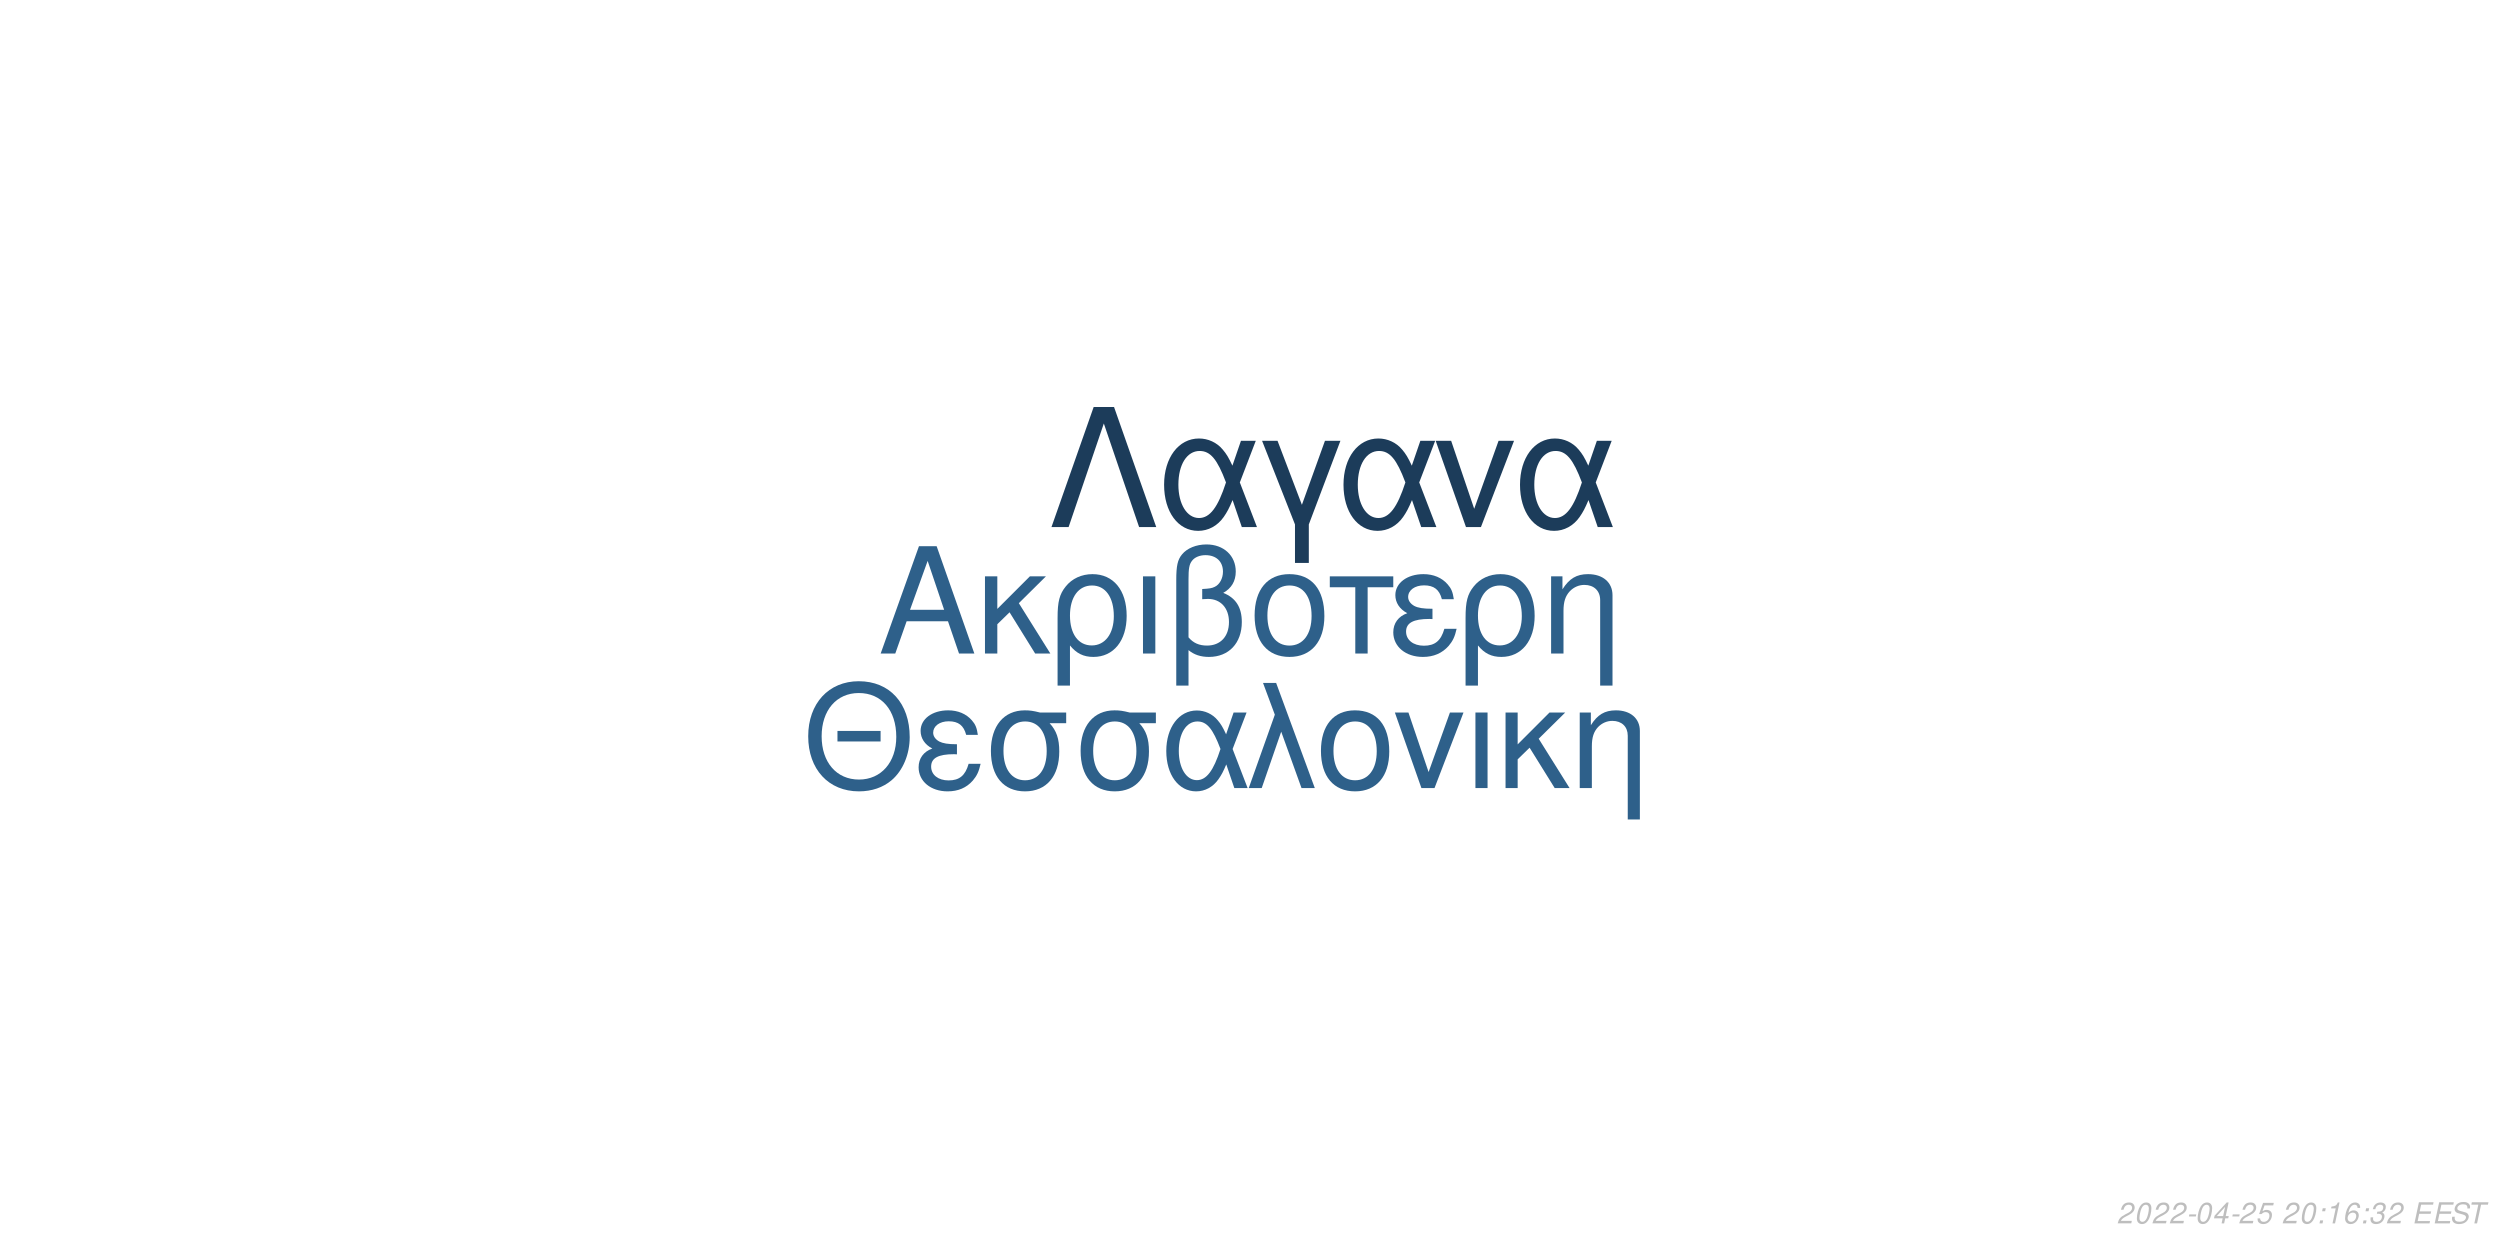
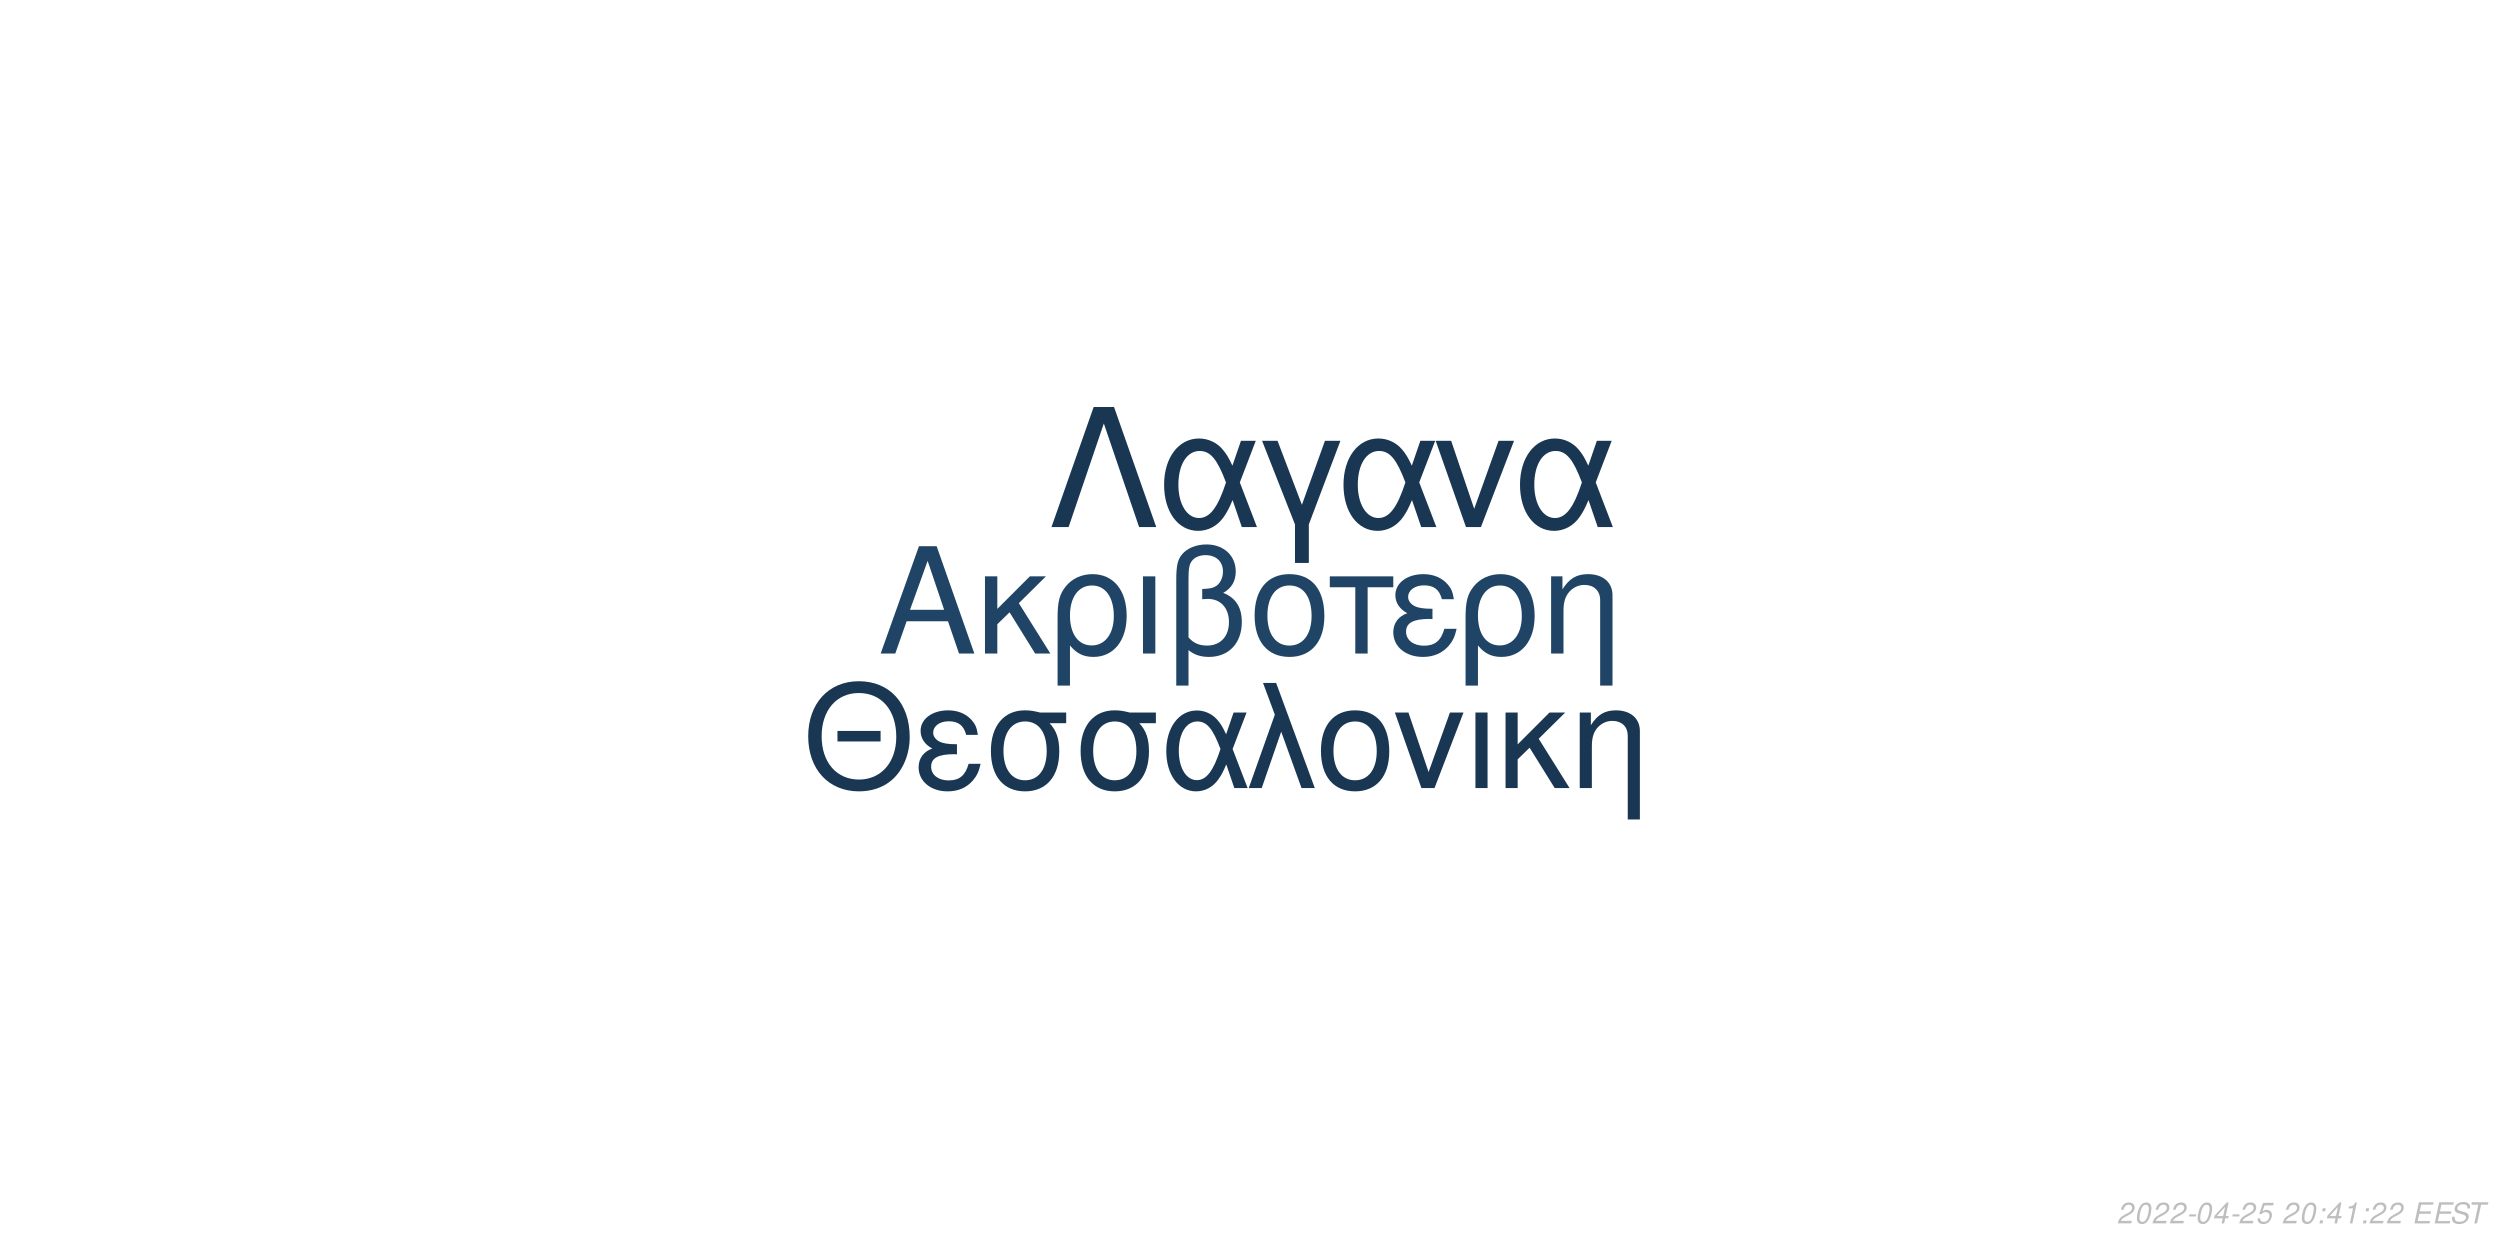
<svg xmlns="http://www.w3.org/2000/svg" xmlns:xlink="http://www.w3.org/1999/xlink" width="864pt" height="432pt" viewBox="0 0 864 432" version="1.1">
  <defs>
    <g>
      <symbol overflow="visible" id="glyph0-0">
        <path style="stroke:none;" d="" />
      </symbol>
      <symbol overflow="visible" id="glyph0-1">
        <path style="stroke:none;" d="M 24.125 -11.141 L 27.938 0 L 33.234 0 L 20.203 -37.094 L 14.094 -37.094 L 0.859 0 L 5.906 0 L 9.828 -11.141 Z M 22.797 -15.109 L 11 -15.109 L 17.094 -32.016 Z M 22.797 -15.109 " />
      </symbol>
      <symbol overflow="visible" id="glyph0-2">
        <path style="stroke:none;" d="M 7.172 -15.422 L 7.172 -26.672 L 2.906 -26.672 L 2.906 0 L 7.172 0 L 7.172 -10.125 L 11.406 -14.25 L 20.25 0 L 25.5 0 L 14.609 -17.406 L 23.969 -26.672 L 18.422 -26.672 Z M 7.172 -15.422 " />
      </symbol>
      <symbol overflow="visible" id="glyph0-3">
        <path style="stroke:none;" d="M 3 11.094 L 7.281 11.094 L 7.281 -2.797 C 9.516 -0.047 11.953 1.172 15.375 1.172 C 22.344 1.172 26.875 -4.422 26.875 -13.031 C 26.875 -21.891 22.297 -27.438 15.062 -27.438 C 11.297 -27.438 7.984 -25.906 5.797 -23.156 C 3.672 -20.516 3 -17.969 3 -12.359 Z M 14.906 -23.516 C 19.547 -23.516 22.438 -19.438 22.438 -12.922 C 22.438 -6.812 19.391 -2.797 14.812 -2.797 C 10.172 -2.797 7.281 -6.766 7.281 -13.125 C 7.281 -19.484 10.234 -23.516 14.906 -23.516 Z M 14.906 -23.516 " />
      </symbol>
      <symbol overflow="visible" id="glyph0-4">
        <path style="stroke:none;" d="M 3.516 0 L 7.781 0 L 7.781 -26.672 L 3.516 -26.672 Z M 3.516 0 " />
      </symbol>
      <symbol overflow="visible" id="glyph0-5">
        <path style="stroke:none;" d="M 4.016 11.094 L 8.25 11.094 L 8.25 -1.172 C 10.172 0.406 12.422 1.172 15.312 1.172 C 22.188 1.172 26.672 -3.609 26.672 -10.891 C 26.672 -15.984 24.578 -19.234 20.25 -20.969 C 23.109 -22.547 24.578 -25.031 24.578 -28.344 C 24.578 -33.844 20.406 -37.703 14.453 -37.703 C 10.938 -37.703 7.734 -36.391 6 -34.25 C 4.484 -32.422 4.016 -30.328 4.016 -25.391 Z M 8.25 -25.656 C 8.25 -29.359 8.5 -30.844 9.469 -32.062 C 10.375 -33.281 12.156 -34 14.094 -34 C 17.812 -34 20.156 -31.812 20.156 -28.297 C 20.156 -25.953 18.984 -23.812 17.297 -23.047 C 16.281 -22.547 15.469 -22.438 12.984 -22.297 L 12.984 -18.781 C 13.734 -18.828 14.344 -18.875 14.969 -18.875 C 19.344 -18.875 22.234 -15.719 22.234 -10.891 C 22.234 -5.906 19.281 -2.75 14.656 -2.75 C 11.953 -2.75 9.922 -3.609 8.25 -5.594 Z M 8.25 -25.656 " />
      </symbol>
      <symbol overflow="visible" id="glyph0-6">
        <path style="stroke:none;" d="M 14.094 -27.438 C 6.562 -27.438 2.094 -22.094 2.094 -13.125 C 2.094 -4.125 6.562 1.172 14.141 1.172 C 21.672 1.172 26.203 -4.172 26.203 -12.922 C 26.203 -22.188 21.828 -27.438 14.094 -27.438 Z M 14.141 -23.516 C 18.938 -23.516 21.781 -19.594 21.781 -12.984 C 21.781 -6.672 18.828 -2.75 14.141 -2.75 C 9.422 -2.75 6.516 -6.672 6.516 -13.125 C 6.516 -19.594 9.422 -23.516 14.141 -23.516 Z M 14.141 -23.516 " />
      </symbol>
      <symbol overflow="visible" id="glyph0-7">
        <path style="stroke:none;" d="M 7.891 0 L 12.156 0 L 12.156 -22.906 L 21.016 -22.906 L 21.016 -26.672 L -0.922 -26.672 L -0.922 -22.906 L 7.891 -22.906 Z M 7.891 0 " />
      </symbol>
      <symbol overflow="visible" id="glyph0-8">
        <path style="stroke:none;" d="M 14.562 -15.469 C 11.344 -15.469 9.562 -15.781 8.297 -16.438 C 6.922 -17.203 6.156 -18.328 6.156 -19.547 C 6.156 -21.891 8.453 -23.562 11.656 -23.562 C 15.062 -23.562 16.953 -22.094 17.812 -18.781 L 21.938 -18.781 C 21.578 -21.266 21.062 -22.5 19.797 -23.922 C 17.812 -26.203 14.906 -27.438 11.453 -27.438 C 5.797 -27.438 1.734 -24.375 1.734 -20.203 C 1.734 -17.609 3.156 -15.375 5.859 -13.938 C 2.797 -12.875 1.016 -10.484 1.016 -7.328 C 1.016 -2.391 5.297 1.172 11.25 1.172 C 14.969 1.172 17.906 -0.109 20.156 -2.641 C 21.578 -4.328 22.297 -5.797 22.906 -8.547 L 18.672 -8.547 C 17.5 -4.422 15.422 -2.703 11.609 -2.703 C 7.938 -2.703 5.438 -4.688 5.438 -7.578 C 5.438 -10.578 7.938 -11.953 13.484 -11.953 C 13.641 -11.953 14.094 -11.953 14.562 -11.906 Z M 14.562 -15.469 " />
      </symbol>
      <symbol overflow="visible" id="glyph0-9">
        <path style="stroke:none;" d="M 3.562 -26.672 L 3.562 0 L 7.844 0 L 7.844 -14.703 C 7.844 -17.906 8.5 -19.891 10.031 -21.531 C 11.406 -22.953 13.188 -23.719 15.062 -23.719 C 18.375 -23.719 20.516 -21.672 20.516 -18.469 L 20.516 11.094 L 24.781 11.094 L 24.781 -20.156 C 24.781 -24.578 21.469 -27.438 16.328 -27.438 C 12.359 -27.438 9.828 -25.906 7.484 -22.188 L 7.484 -26.672 Z M 3.562 -26.672 " />
      </symbol>
      <symbol overflow="visible" id="glyph1-0">
        <path style="stroke:none;" d="" />
      </symbol>
      <symbol overflow="visible" id="glyph1-1">
        <path style="stroke:none;" d="M 26.859 -19.734 L 11.953 -19.734 L 11.953 -16.094 L 26.859 -16.094 Z M 19.328 -36.922 C 8.922 -36.922 1.844 -29.25 1.844 -17.891 C 1.844 -6.484 8.875 1.141 19.391 1.141 C 23.812 1.141 27.703 -0.203 30.641 -2.688 C 34.578 -6.031 36.922 -11.656 36.922 -17.594 C 36.922 -29.297 30 -36.922 19.328 -36.922 Z M 19.328 -32.844 C 27.203 -32.844 32.281 -26.906 32.281 -17.688 C 32.281 -8.922 27.062 -2.938 19.391 -2.938 C 11.609 -2.938 6.484 -8.922 6.484 -17.891 C 6.484 -26.859 11.609 -32.844 19.328 -32.844 Z M 19.328 -32.844 " />
      </symbol>
      <symbol overflow="visible" id="glyph1-2">
        <path style="stroke:none;" d="M 14.25 -15.141 C 11.109 -15.141 9.375 -15.453 8.125 -16.094 C 6.781 -16.844 6.031 -17.938 6.031 -19.141 C 6.031 -21.422 8.266 -23.078 11.406 -23.078 C 14.75 -23.078 16.594 -21.625 17.438 -18.391 L 21.469 -18.391 C 21.125 -20.828 20.625 -22.031 19.391 -23.422 C 17.438 -25.656 14.594 -26.859 11.219 -26.859 C 5.688 -26.859 1.688 -23.875 1.688 -19.781 C 1.688 -17.234 3.094 -15.047 5.734 -13.656 C 2.734 -12.609 1 -10.266 1 -7.172 C 1 -2.344 5.188 1.141 11.016 1.141 C 14.656 1.141 17.547 -0.094 19.734 -2.594 C 21.125 -4.234 21.828 -5.688 22.422 -8.375 L 18.281 -8.375 C 17.141 -4.328 15.094 -2.641 11.359 -2.641 C 7.766 -2.641 5.328 -4.578 5.328 -7.422 C 5.328 -10.359 7.766 -11.703 13.203 -11.703 C 13.359 -11.703 13.797 -11.703 14.25 -11.656 Z M 14.25 -15.141 " />
      </symbol>
      <symbol overflow="visible" id="glyph1-3">
        <path style="stroke:none;" d="M 29 -26.109 L 19.938 -26.109 C 17.594 -26.703 16.438 -26.859 14.703 -26.859 C 7.469 -26.859 2.984 -21.469 2.984 -12.859 C 2.984 -4.031 7.375 1.141 14.797 1.141 C 22.172 1.141 26.609 -4.078 26.609 -12.656 C 26.609 -17.047 25.656 -19.828 23.266 -22.422 L 29 -22.422 Z M 14.797 -23.016 C 19.531 -23.016 22.266 -19.234 22.266 -12.75 C 22.266 -6.531 19.438 -2.688 14.797 -2.688 C 10.172 -2.688 7.328 -6.531 7.328 -12.859 C 7.328 -19.188 10.172 -23.016 14.797 -23.016 Z M 14.797 -23.016 " />
      </symbol>
      <symbol overflow="visible" id="glyph1-4">
        <path style="stroke:none;" d="M 29.344 -26.109 L 24.859 -26.109 L 22.266 -18.578 C 21.125 -21.031 20.484 -22.125 19.328 -23.469 C 17.547 -25.609 14.906 -26.812 12.156 -26.812 C 5.984 -26.812 1.594 -20.984 1.594 -12.812 C 1.594 -4.578 5.828 1.141 11.906 1.141 C 14.953 1.141 17.734 -0.344 19.625 -3.047 C 20.672 -4.531 21.281 -5.688 22.328 -8.172 L 25.109 0 L 29.703 0 L 24.516 -13.5 Z M 20.328 -13.5 C 17.891 -5.922 15.453 -2.734 12.156 -2.734 C 8.516 -2.734 5.922 -6.922 5.922 -12.812 C 5.922 -18.938 8.516 -23.016 12.359 -23.016 C 15.594 -23.016 17.688 -20.531 20.328 -13.5 Z M 20.328 -13.5 " />
      </symbol>
      <symbol overflow="visible" id="glyph1-5">
        <path style="stroke:none;" d="M 1.094 0 L 5.578 0 L 12.312 -19.484 L 19.328 0 L 23.922 0 L 10.562 -36.328 L 6.031 -36.328 L 10.109 -25.359 Z M 1.094 0 " />
      </symbol>
      <symbol overflow="visible" id="glyph1-6">
        <path style="stroke:none;" d="M 13.797 -26.859 C 6.422 -26.859 2.047 -21.625 2.047 -12.859 C 2.047 -4.031 6.422 1.141 13.859 1.141 C 21.234 1.141 25.656 -4.078 25.656 -12.656 C 25.656 -21.719 21.375 -26.859 13.797 -26.859 Z M 13.859 -23.016 C 18.531 -23.016 21.328 -19.188 21.328 -12.703 C 21.328 -6.531 18.438 -2.688 13.859 -2.688 C 9.219 -2.688 6.375 -6.531 6.375 -12.859 C 6.375 -19.188 9.219 -23.016 13.859 -23.016 Z M 13.859 -23.016 " />
      </symbol>
      <symbol overflow="visible" id="glyph1-7">
        <path style="stroke:none;" d="M 14.297 0 L 24.312 -26.109 L 19.625 -26.109 L 12.25 -5.531 L 5.281 -26.109 L 0.594 -26.109 L 9.766 0 Z M 14.297 0 " />
      </symbol>
      <symbol overflow="visible" id="glyph1-8">
        <path style="stroke:none;" d="M 3.438 0 L 7.625 0 L 7.625 -26.109 L 3.438 -26.109 Z M 3.438 0 " />
      </symbol>
      <symbol overflow="visible" id="glyph1-9">
        <path style="stroke:none;" d="M 7.031 -15.094 L 7.031 -26.109 L 2.844 -26.109 L 2.844 0 L 7.031 0 L 7.031 -9.922 L 11.156 -13.953 L 19.828 0 L 24.969 0 L 14.297 -17.047 L 23.469 -26.109 L 18.031 -26.109 Z M 7.031 -15.094 " />
      </symbol>
      <symbol overflow="visible" id="glyph1-10">
        <path style="stroke:none;" d="M 3.484 -26.109 L 3.484 0 L 7.672 0 L 7.672 -14.406 C 7.672 -17.547 8.328 -19.484 9.812 -21.078 C 11.156 -22.469 12.906 -23.219 14.75 -23.219 C 17.984 -23.219 20.078 -21.234 20.078 -18.094 L 20.078 10.859 L 24.266 10.859 L 24.266 -19.734 C 24.266 -24.062 21.031 -26.859 16 -26.859 C 12.109 -26.859 9.609 -25.359 7.328 -21.719 L 7.328 -26.109 Z M 3.484 -26.109 " />
      </symbol>
      <symbol overflow="visible" id="glyph2-0">
        <path style="stroke:none;" d="" />
      </symbol>
      <symbol overflow="visible" id="glyph2-1">
        <path style="stroke:none;" d="M 22.531 -41.484 L 15.484 -41.484 L 0.906 0 L 6.828 0 L 19 -35.797 L 31.188 0 L 37.109 0 Z M 22.531 -41.484 " />
      </symbol>
      <symbol overflow="visible" id="glyph2-2">
        <path style="stroke:none;" d="M 33.516 -29.812 L 28.391 -29.812 L 25.438 -21.219 C 24.125 -24.016 23.391 -25.266 22.078 -26.797 C 20.031 -29.25 17.016 -30.609 13.891 -30.609 C 6.828 -30.609 1.828 -23.953 1.828 -14.625 C 1.828 -5.234 6.656 1.312 13.594 1.312 C 17.078 1.312 20.266 -0.391 22.422 -3.469 C 23.609 -5.172 24.297 -6.484 25.5 -9.328 L 28.688 0 L 33.922 0 L 28 -15.422 Z M 23.219 -15.422 C 20.422 -6.766 17.641 -3.125 13.891 -3.125 C 9.734 -3.125 6.766 -7.906 6.766 -14.625 C 6.766 -21.625 9.734 -26.297 14.109 -26.297 C 17.812 -26.297 20.203 -23.453 23.219 -15.422 Z M 23.219 -15.422 " />
      </symbol>
      <symbol overflow="visible" id="glyph2-3">
        <path style="stroke:none;" d="M 12.062 12.406 L 16.844 12.406 L 16.844 -0.906 L 27.766 -29.812 L 22.422 -29.812 L 14.453 -7.688 L 6.031 -29.812 L 0.688 -29.812 L 12.062 -0.906 Z M 12.062 12.406 " />
      </symbol>
      <symbol overflow="visible" id="glyph2-4">
        <path style="stroke:none;" d="M 16.328 0 L 27.766 -29.812 L 22.422 -29.812 L 14 -6.312 L 6.031 -29.812 L 0.688 -29.812 L 11.156 0 Z M 16.328 0 " />
      </symbol>
      <symbol overflow="visible" id="glyph3-0">
        <path style="stroke:none;" d="" />
      </symbol>
      <symbol overflow="visible" id="glyph3-1">
        <path style="stroke:none;" d="M 5.234 -0.875 L 1.469 -0.875 C 1.641 -1.375 2.203 -1.891 3.109 -2.344 L 4.234 -2.938 C 5.562 -3.625 6.219 -4.469 6.219 -5.484 C 6.219 -5.938 6.062 -6.359 5.797 -6.656 C 5.469 -7.047 4.984 -7.234 4.312 -7.234 C 2.766 -7.234 1.891 -6.453 1.484 -4.734 L 2.375 -4.734 C 2.484 -5.188 2.609 -5.484 2.797 -5.75 C 3.094 -6.203 3.609 -6.453 4.188 -6.453 C 4.891 -6.453 5.344 -6.031 5.344 -5.375 C 5.344 -4.703 4.859 -4.094 4.016 -3.656 L 2.984 -3.125 C 1.234 -2.188 0.797 -1.656 0.344 -0.016 L 5.047 -0.016 Z M 5.234 -0.875 " />
      </symbol>
      <symbol overflow="visible" id="glyph3-2">
        <path style="stroke:none;" d="M 4.203 -7.234 C 3.375 -7.234 2.688 -6.812 2.125 -5.984 C 1.484 -5.047 0.984 -3.188 0.984 -1.734 C 0.984 -1.109 1.172 -0.562 1.484 -0.266 C 1.797 0.047 2.281 0.234 2.766 0.234 C 3.625 0.234 4.281 -0.156 4.859 -1.016 C 5.516 -1.953 6 -3.797 6 -5.266 C 6 -6.5 5.328 -7.234 4.203 -7.234 Z M 4.094 -6.453 C 4.734 -6.453 5.125 -5.984 5.125 -5.156 C 5.125 -4.203 4.781 -2.625 4.406 -1.812 C 3.984 -0.938 3.516 -0.547 2.875 -0.547 C 2.25 -0.547 1.875 -1.031 1.875 -1.828 C 1.875 -2.797 2.203 -4.344 2.594 -5.203 C 2.984 -6.047 3.453 -6.453 4.094 -6.453 Z M 4.094 -6.453 " />
      </symbol>
      <symbol overflow="visible" id="glyph3-3">
        <path style="stroke:none;" d="M 3.516 -3.125 L 1.125 -3.125 L 0.969 -2.406 L 3.359 -2.406 Z M 3.516 -3.125 " />
      </symbol>
      <symbol overflow="visible" id="glyph3-4">
        <path style="stroke:none;" d="M 3.625 -1.75 L 3.266 0 L 4.141 0 L 4.516 -1.75 L 5.562 -1.75 L 5.734 -2.531 L 4.688 -2.531 L 5.688 -7.234 L 5.016 -7.234 L 0.844 -2.672 L 0.641 -1.75 Z M 3.797 -2.531 L 1.594 -2.531 L 4.469 -5.703 Z M 3.797 -2.531 " />
      </symbol>
      <symbol overflow="visible" id="glyph3-5">
        <path style="stroke:none;" d="M 6.297 -7.094 L 2.594 -7.094 L 1.234 -3.234 L 2.047 -3.234 C 2.656 -3.766 2.938 -3.906 3.531 -3.906 C 4.328 -3.906 4.797 -3.453 4.797 -2.688 C 4.797 -1.438 3.969 -0.547 2.828 -0.547 C 2.031 -0.547 1.609 -0.938 1.578 -1.734 L 0.703 -1.734 L 0.703 -1.516 C 0.703 -0.938 0.844 -0.547 1.188 -0.266 C 1.562 0.062 2.078 0.234 2.703 0.234 C 3.656 0.234 4.391 -0.156 4.984 -0.922 C 5.422 -1.5 5.672 -2.234 5.672 -2.953 C 5.672 -4 4.938 -4.672 3.812 -4.672 C 3.328 -4.672 2.906 -4.547 2.406 -4.234 L 3.109 -6.219 L 6.109 -6.219 Z M 6.297 -7.094 " />
      </symbol>
      <symbol overflow="visible" id="glyph3-6">
        <path style="stroke:none;" d="" />
      </symbol>
      <symbol overflow="visible" id="glyph3-7">
        <path style="stroke:none;" d="M 2.359 -1.031 L 1.312 -1.031 L 1.094 0 L 2.141 0 Z M 3.266 -5.234 L 2.219 -5.234 L 2 -4.203 L 3.047 -4.203 Z M 3.266 -5.234 " />
      </symbol>
      <symbol overflow="visible" id="glyph3-8">
        <path style="stroke:none;" d="M 3.703 -5.188 L 2.594 0 L 3.469 0 L 5.016 -7.234 L 4.438 -7.234 C 3.906 -6.156 3.688 -6.016 2.234 -5.812 L 2.109 -5.188 Z M 3.703 -5.188 " />
      </symbol>
      <symbol overflow="visible" id="glyph3-9">
-         <path style="stroke:none;" d="M 6.125 -5.344 L 6.141 -5.625 C 6.141 -6.609 5.453 -7.234 4.391 -7.234 C 3.438 -7.234 2.641 -6.719 2.016 -5.703 C 1.422 -4.781 0.938 -2.953 0.938 -1.688 C 0.938 -0.516 1.688 0.234 2.859 0.234 C 3.703 0.234 4.438 -0.156 5 -0.875 C 5.406 -1.422 5.672 -2.156 5.672 -2.766 C 5.672 -3.812 4.969 -4.5 3.906 -4.5 C 3.234 -4.5 2.672 -4.234 2.094 -3.625 C 2.406 -5.375 3.234 -6.453 4.25 -6.453 C 4.703 -6.453 5.062 -6.234 5.172 -5.844 C 5.203 -5.719 5.234 -5.578 5.25 -5.344 Z M 3.656 -3.734 C 4.344 -3.734 4.797 -3.281 4.797 -2.625 C 4.797 -1.469 3.984 -0.547 2.984 -0.547 C 2.297 -0.547 1.812 -1.047 1.812 -1.766 C 1.812 -2.859 2.625 -3.734 3.656 -3.734 Z M 3.656 -3.734 " />
+         <path style="stroke:none;" d="M 2.547 -3.312 L 6.5 -3.312 L 6.688 -4.141 L 2.719 -4.141 L 3.219 -6.469 L 7.344 -6.469 L 7.516 -7.297 L 2.453 -7.297 L 0.906 0 L 6.125 0 L 6.297 -0.812 L 2.016 -0.812 Z M 2.547 -3.312 " />
      </symbol>
      <symbol overflow="visible" id="glyph3-10">
-         <path style="stroke:none;" d="M 2.922 -3.312 C 3.125 -3.344 3.234 -3.344 3.375 -3.344 C 4.203 -3.344 4.688 -3 4.688 -2.406 C 4.688 -1.312 3.906 -0.547 2.781 -0.547 C 2.047 -0.547 1.594 -0.938 1.594 -1.562 C 1.594 -1.719 1.609 -1.844 1.656 -2.094 L 0.766 -2.094 C 0.734 -1.797 0.719 -1.641 0.719 -1.469 C 0.719 -0.375 1.406 0.234 2.641 0.234 C 3.547 0.234 4.297 -0.078 4.812 -0.656 C 5.266 -1.156 5.562 -1.875 5.562 -2.547 C 5.562 -3.125 5.344 -3.453 4.797 -3.734 C 5.641 -4.234 6.016 -4.844 6.016 -5.734 C 6.016 -6.656 5.312 -7.234 4.203 -7.234 C 3.375 -7.234 2.672 -6.938 2.188 -6.375 C 1.891 -6.031 1.703 -5.641 1.516 -4.906 L 2.391 -4.906 C 2.5 -5.359 2.594 -5.594 2.734 -5.812 C 3.047 -6.234 3.516 -6.453 4.078 -6.453 C 4.734 -6.453 5.141 -6.125 5.141 -5.578 C 5.141 -5.188 5.016 -4.797 4.797 -4.547 C 4.516 -4.234 4 -4.062 3.266 -4.062 L 3.078 -4.062 Z M 2.922 -3.312 " />
+         <path style="stroke:none;" d="M 7.062 -5.156 C 7.125 -5.438 7.141 -5.562 7.141 -5.703 C 7.141 -6.156 6.938 -6.594 6.594 -6.891 C 6.188 -7.25 5.656 -7.406 4.875 -7.406 C 3.844 -7.406 3.047 -7.125 2.5 -6.562 C 2.094 -6.141 1.781 -5.438 1.781 -4.922 C 1.781 -4.297 2.219 -3.766 2.891 -3.562 L 4.594 -3.094 C 5.406 -2.859 5.734 -2.578 5.734 -2.094 C 5.734 -1.781 5.547 -1.406 5.266 -1.141 C 4.844 -0.766 4.266 -0.578 3.453 -0.578 C 2.328 -0.578 1.812 -0.984 1.812 -1.906 C 1.812 -2.047 1.812 -2.125 1.844 -2.312 L 0.984 -2.312 C 0.906 -2.062 0.891 -1.906 0.891 -1.688 C 0.891 -0.484 1.797 0.234 3.297 0.234 C 4.359 0.234 5.234 -0.062 5.812 -0.609 C 6.344 -1.078 6.688 -1.797 6.688 -2.375 C 6.688 -2.641 6.609 -2.906 6.453 -3.156 C 6.234 -3.5 5.938 -3.703 5.469 -3.828 L 3.75 -4.312 C 2.984 -4.547 2.734 -4.734 2.734 -5.188 C 2.734 -5.547 2.875 -5.844 3.188 -6.109 C 3.547 -6.438 4.031 -6.594 4.703 -6.594 C 5.266 -6.594 5.688 -6.484 5.906 -6.297 C 6.094 -6.125 6.219 -5.797 6.219 -5.516 C 6.219 -5.422 6.203 -5.344 6.188 -5.156 Z M 7.062 -5.156 " />
      </symbol>
      <symbol overflow="visible" id="glyph3-11">
-         <path style="stroke:none;" d="M 2.547 -3.312 L 6.5 -3.312 L 6.688 -4.141 L 2.719 -4.141 L 3.219 -6.469 L 7.344 -6.469 L 7.516 -7.297 L 2.453 -7.297 L 0.906 0 L 6.125 0 L 6.297 -0.812 L 2.016 -0.812 Z M 2.547 -3.312 " />
-       </symbol>
-       <symbol overflow="visible" id="glyph3-12">
-         <path style="stroke:none;" d="M 7.062 -5.156 C 7.125 -5.438 7.141 -5.562 7.141 -5.703 C 7.141 -6.156 6.938 -6.594 6.594 -6.891 C 6.188 -7.25 5.656 -7.406 4.875 -7.406 C 3.844 -7.406 3.047 -7.125 2.5 -6.562 C 2.094 -6.141 1.781 -5.438 1.781 -4.922 C 1.781 -4.297 2.219 -3.766 2.891 -3.562 L 4.594 -3.094 C 5.406 -2.859 5.734 -2.578 5.734 -2.094 C 5.734 -1.781 5.547 -1.406 5.266 -1.141 C 4.844 -0.766 4.266 -0.578 3.453 -0.578 C 2.328 -0.578 1.812 -0.984 1.812 -1.906 C 1.812 -2.047 1.812 -2.125 1.844 -2.312 L 0.984 -2.312 C 0.906 -2.062 0.891 -1.906 0.891 -1.688 C 0.891 -0.484 1.797 0.234 3.297 0.234 C 4.359 0.234 5.234 -0.062 5.812 -0.609 C 6.344 -1.078 6.688 -1.797 6.688 -2.375 C 6.688 -2.641 6.609 -2.906 6.453 -3.156 C 6.234 -3.5 5.938 -3.703 5.469 -3.828 L 3.75 -4.312 C 2.984 -4.547 2.734 -4.734 2.734 -5.188 C 2.734 -5.547 2.875 -5.844 3.188 -6.109 C 3.547 -6.438 4.031 -6.594 4.703 -6.594 C 5.266 -6.594 5.688 -6.484 5.906 -6.297 C 6.094 -6.125 6.219 -5.797 6.219 -5.516 C 6.219 -5.422 6.203 -5.344 6.188 -5.156 Z M 7.062 -5.156 " />
-       </symbol>
-       <symbol overflow="visible" id="glyph3-13">
        <path style="stroke:none;" d="M 4.938 -6.469 L 7.312 -6.469 L 7.484 -7.297 L 1.75 -7.297 L 1.578 -6.469 L 3.984 -6.469 L 2.609 0 L 3.547 0 Z M 4.938 -6.469 " />
      </symbol>
    </g>
  </defs>
  <g id="surface1">
    <rect x="0" y="0" width="864" height="432" style="fill:rgb(100%,100%,100%);fill-opacity:1;stroke:none;" />
-     <g style="fill:rgb(18.039%,37.647%,54.118%);fill-opacity:1;">
+     <g style="fill:rgb(12.549%,26.667%,39.608%);fill-opacity:1;">
      <use xlink:href="#glyph0-1" x="303.5" y="225.861" />
      <use xlink:href="#glyph0-2" x="337.5" y="225.861" />
      <use xlink:href="#glyph0-3" x="362.5" y="225.861" />
      <use xlink:href="#glyph0-4" x="391.5" y="225.861" />
      <use xlink:href="#glyph0-5" x="402.5" y="225.861" />
      <use xlink:href="#glyph0-6" x="431.5" y="225.861" />
      <use xlink:href="#glyph0-7" x="460.5" y="225.861" />
      <use xlink:href="#glyph0-8" x="480.5" y="225.861" />
      <use xlink:href="#glyph0-3" x="503.5" y="225.861" />
      <use xlink:href="#glyph0-9" x="532.5" y="225.861" />
    </g>
-     <g style="fill:rgb(18.039%,37.647%,54.118%);fill-opacity:1;">
+     <g style="fill:rgb(9.804%,21.176%,32.157%);fill-opacity:1;">
      <use xlink:href="#glyph1-1" x="277.473" y="272.354" />
      <use xlink:href="#glyph1-2" x="316.473" y="272.354" />
      <use xlink:href="#glyph1-3" x="339.473" y="272.354" />
      <use xlink:href="#glyph1-3" x="370.473" y="272.354" />
      <use xlink:href="#glyph1-4" x="401.473" y="272.354" />
      <use xlink:href="#glyph1-5" x="430.473" y="272.354" />
      <use xlink:href="#glyph1-6" x="454.473" y="272.354" />
      <use xlink:href="#glyph1-7" x="481.473" y="272.354" />
      <use xlink:href="#glyph1-8" x="506.473" y="272.354" />
      <use xlink:href="#glyph1-9" x="517.473" y="272.354" />
      <use xlink:href="#glyph1-10" x="542.473" y="272.354" />
    </g>
-     <g style="fill:rgb(10.98%,23.529%,35.294%);fill-opacity:1;">
+     <g style="fill:rgb(9.804%,21.176%,32.157%);fill-opacity:1;">
      <use xlink:href="#glyph2-1" x="362.484" y="182.152" />
      <use xlink:href="#glyph2-2" x="400.484" y="182.152" />
      <use xlink:href="#glyph2-3" x="435.484" y="182.152" />
      <use xlink:href="#glyph2-2" x="462.484" y="182.152" />
      <use xlink:href="#glyph2-4" x="495.484" y="182.152" />
      <use xlink:href="#glyph2-2" x="523.484" y="182.152" />
    </g>
    <g style="fill:rgb(74.51%,74.51%,74.51%);fill-opacity:1;">
      <use xlink:href="#glyph3-1" x="731.52" y="422.81" />
      <use xlink:href="#glyph3-2" x="737.52" y="422.81" />
      <use xlink:href="#glyph3-1" x="743.52" y="422.81" />
      <use xlink:href="#glyph3-1" x="749.52" y="422.81" />
      <use xlink:href="#glyph3-3" x="755.52" y="422.81" />
      <use xlink:href="#glyph3-2" x="758.52" y="422.81" />
      <use xlink:href="#glyph3-4" x="764.52" y="422.81" />
      <use xlink:href="#glyph3-3" x="770.52" y="422.81" />
      <use xlink:href="#glyph3-1" x="773.52" y="422.81" />
      <use xlink:href="#glyph3-5" x="779.52" y="422.81" />
      <use xlink:href="#glyph3-6" x="785.52" y="422.81" />
      <use xlink:href="#glyph3-1" x="788.52" y="422.81" />
      <use xlink:href="#glyph3-2" x="794.52" y="422.81" />
      <use xlink:href="#glyph3-7" x="800.52" y="422.81" />
-       <use xlink:href="#glyph3-8" x="803.52" y="422.81" />
-       <use xlink:href="#glyph3-9" x="809.52" y="422.81" />
+       <use xlink:href="#glyph3-4" x="803.52" y="422.81" />
+       <use xlink:href="#glyph3-8" x="809.52" y="422.81" />
      <use xlink:href="#glyph3-7" x="815.52" y="422.81" />
-       <use xlink:href="#glyph3-10" x="818.52" y="422.81" />
+       <use xlink:href="#glyph3-1" x="818.52" y="422.81" />
      <use xlink:href="#glyph3-1" x="824.52" y="422.81" />
      <use xlink:href="#glyph3-6" x="830.52" y="422.81" />
-       <use xlink:href="#glyph3-11" x="833.52" y="422.81" />
-       <use xlink:href="#glyph3-11" x="840.52" y="422.81" />
-       <use xlink:href="#glyph3-12" x="846.52" y="422.81" />
-       <use xlink:href="#glyph3-13" x="852.52" y="422.81" />
+       <use xlink:href="#glyph3-9" x="833.52" y="422.81" />
+       <use xlink:href="#glyph3-9" x="840.52" y="422.81" />
+       <use xlink:href="#glyph3-10" x="846.52" y="422.81" />
+       <use xlink:href="#glyph3-11" x="852.52" y="422.81" />
    </g>
  </g>
</svg>
